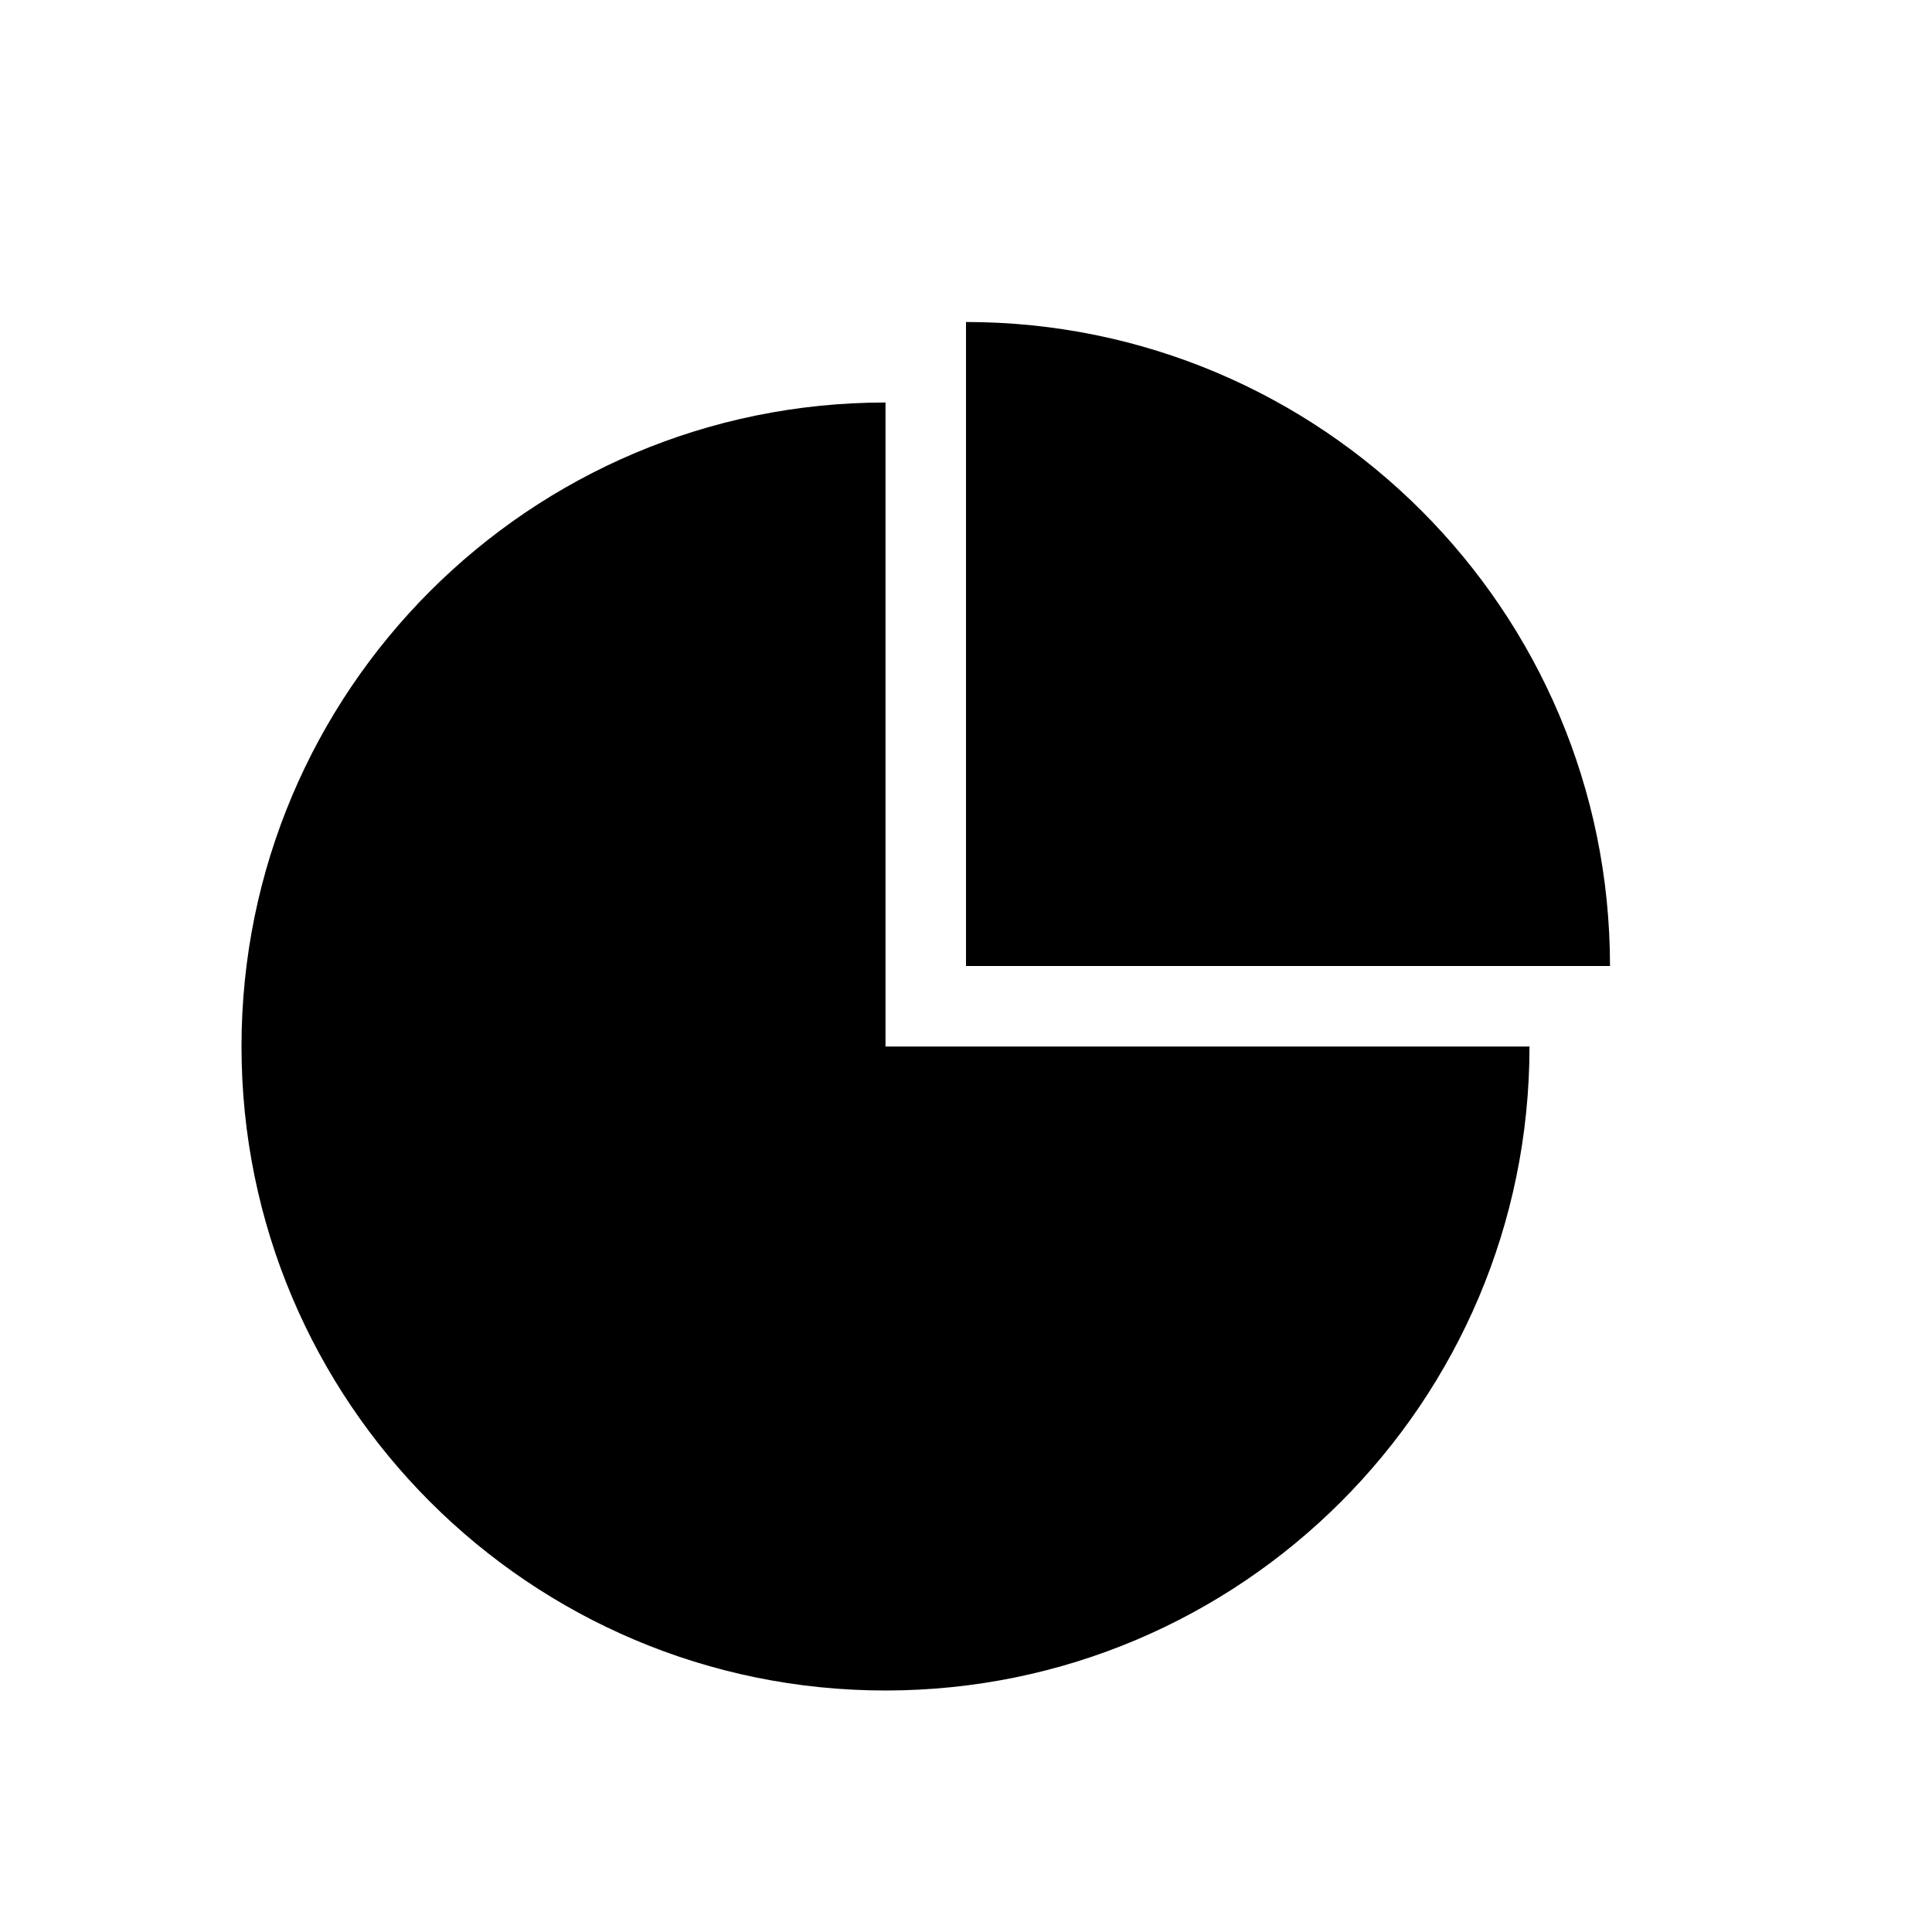
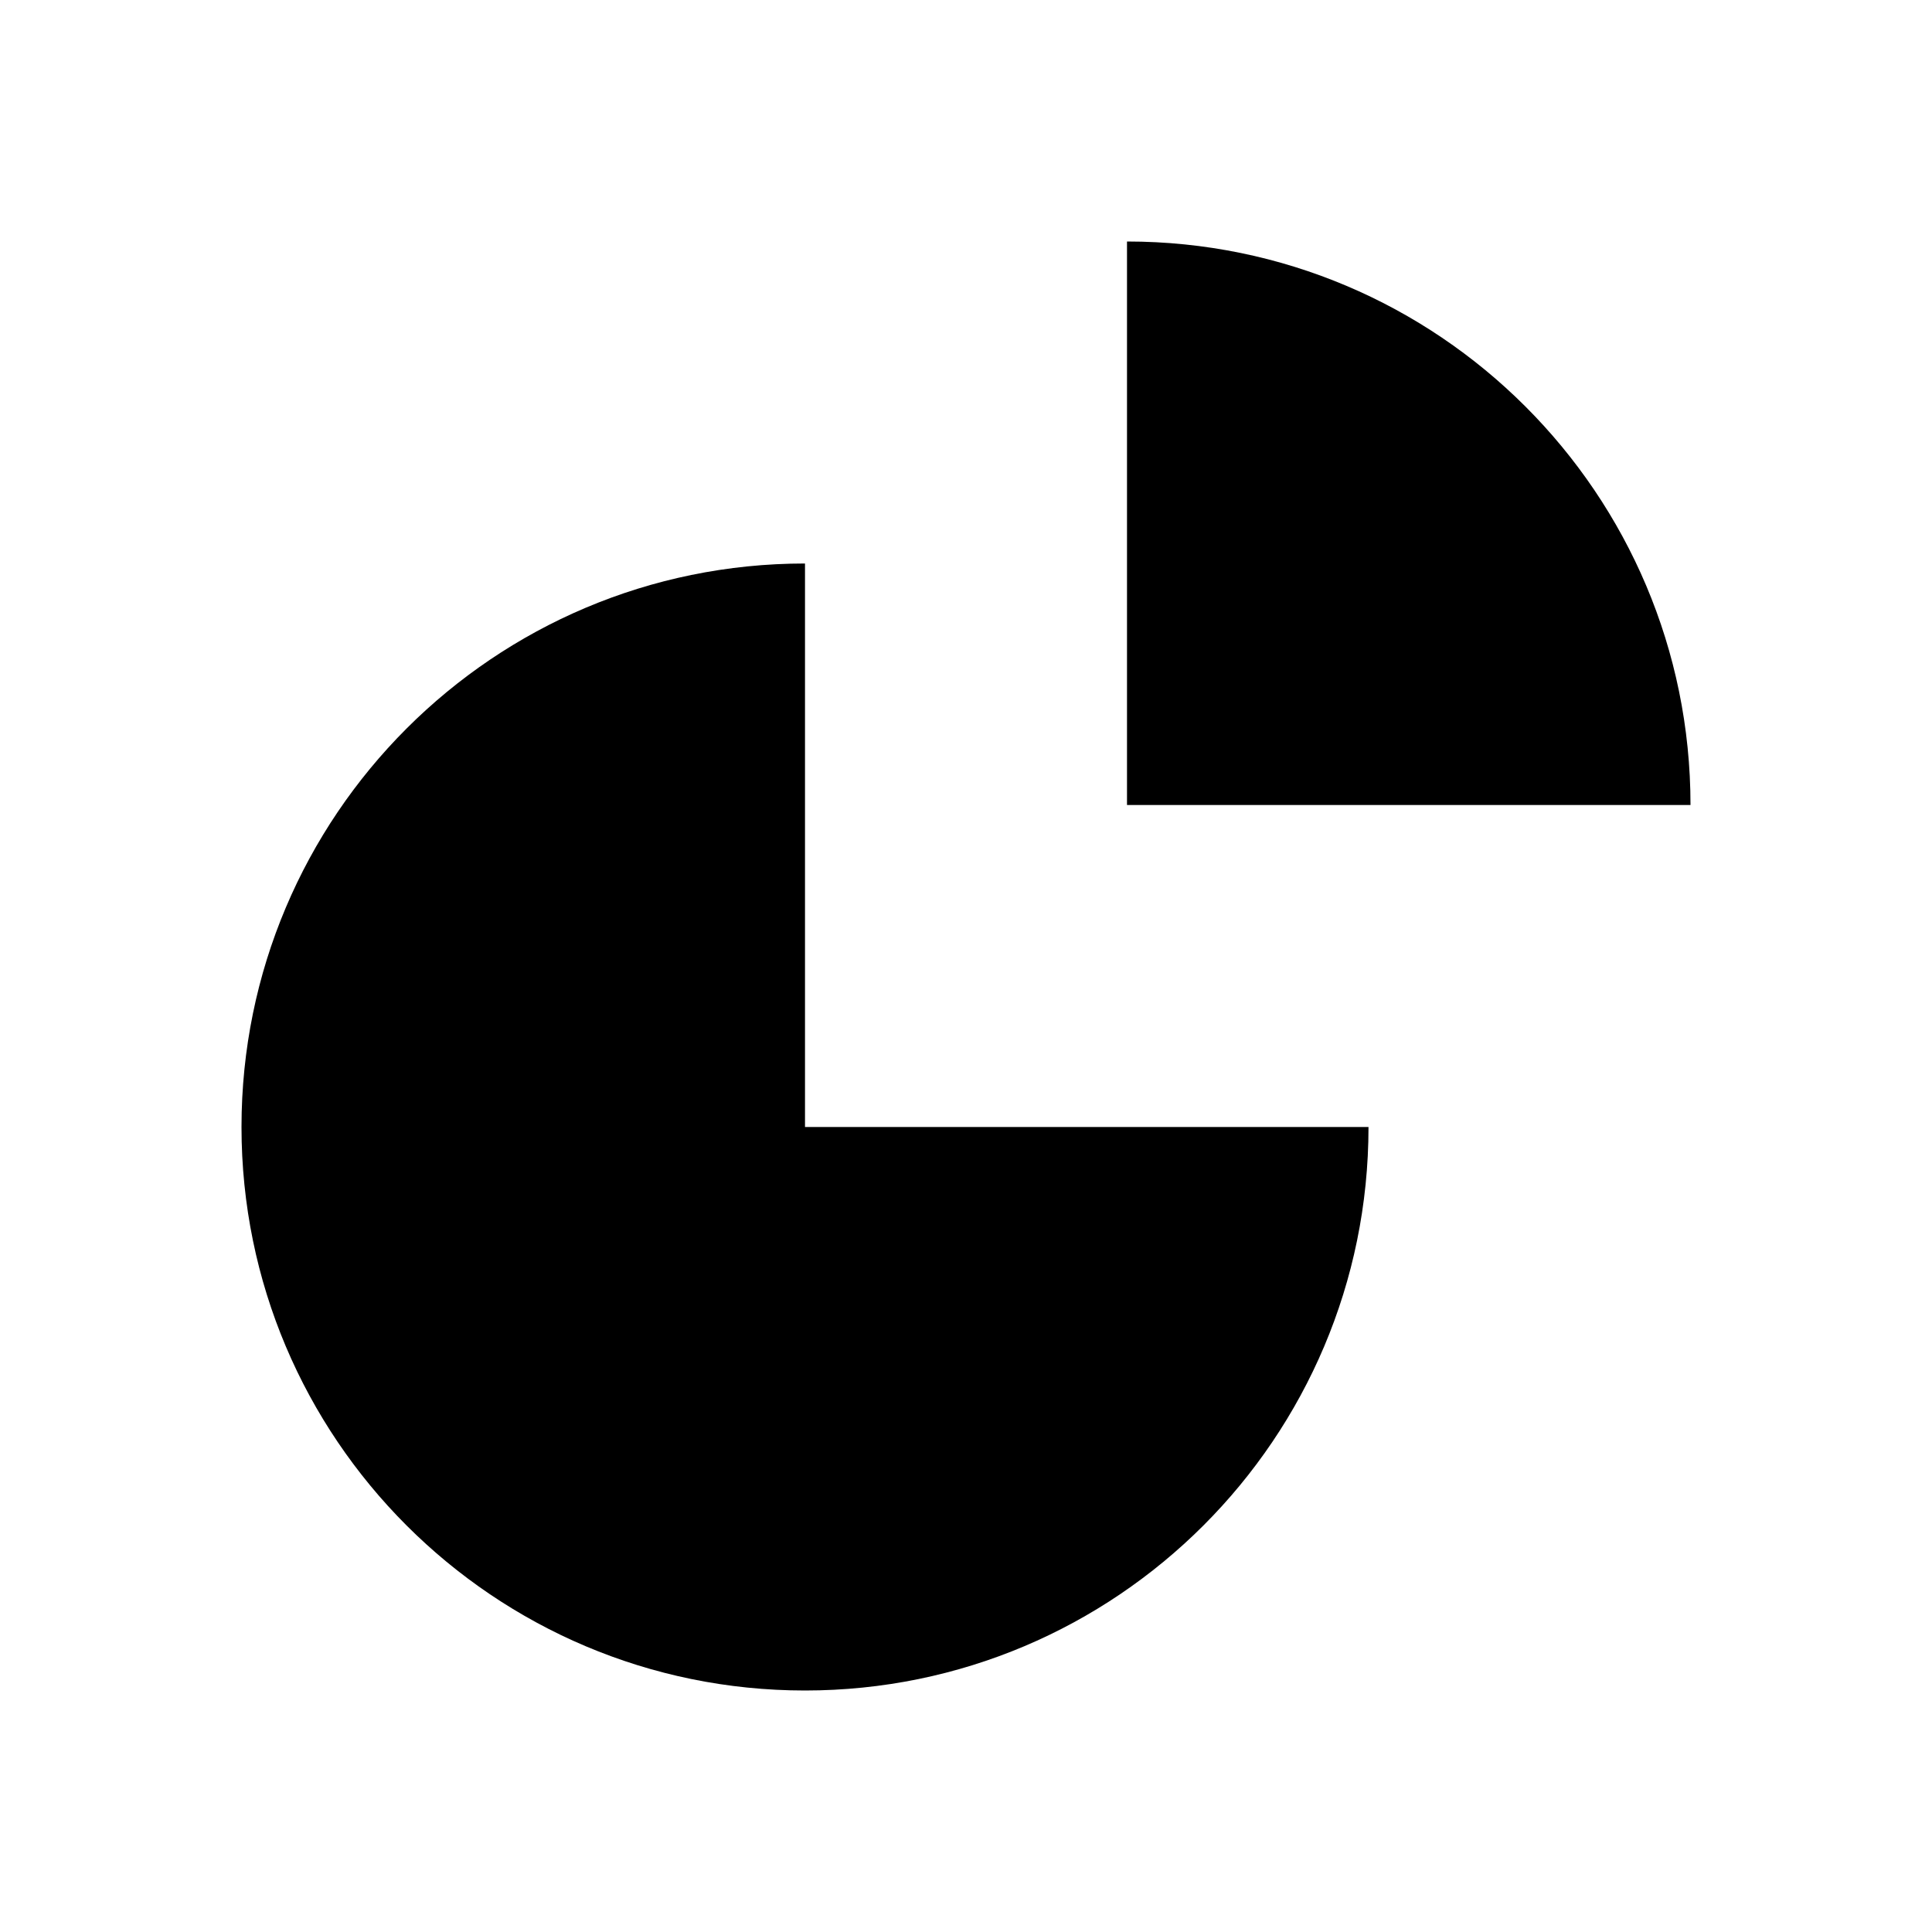
<svg xmlns="http://www.w3.org/2000/svg" viewBox="0 0 24 24">
-   <path d="M11 5a8 8 0 1 0 8 8h-8Z" />
-   <path d="M12 4a8 8 0 0 1 8 8h-8Z" />
+   <path d="M10 7a7 7 0 1 0 7 7h-7Z" />
+   <path d="M14 3a7 7 0 0 1 7 7h-7Z" />
</svg>
